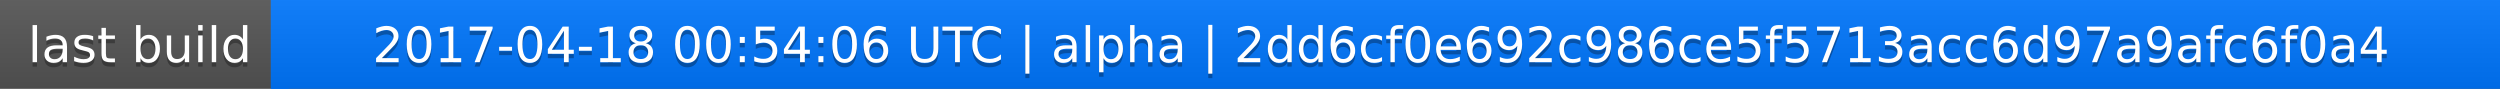
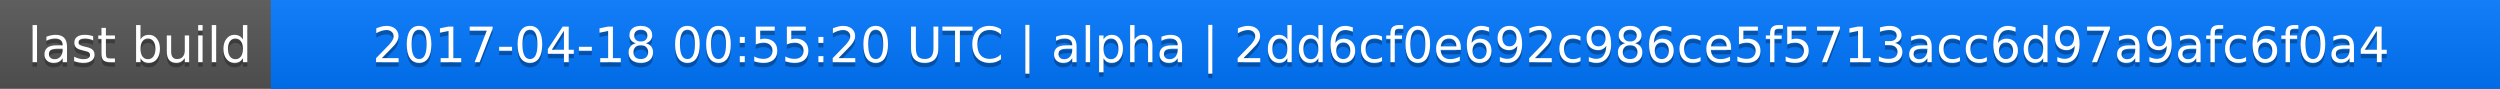
<svg xmlns="http://www.w3.org/2000/svg" width="563" height="20">
  <linearGradient id="a" x2="0" y2="100%">
    <stop offset="0" stop-color="#bbb" stop-opacity=".1" />
    <stop offset="1" stop-opacity=".1" />
  </linearGradient>
  <rect rx="0" width="563" height="20" fill="#555" />
  <rect rx="0" x="61" width="502" height="20" fill="#07f" />
  <path fill="#07f" d="M61 0h4v20h-4z" />
  <rect rx="0" width="563" height="20" fill="url(#a)" />
  <g fill="#fff" text-anchor="middle" font-family="DejaVu Sans,Verdana,Geneva,sans-serif" font-size="11">
    <text x="31.5" y="15" fill="#010101" fill-opacity=".3">last build</text>
    <text x="31.5" y="14">last build</text>
-     <text x="311" y="15" fill="#010101" fill-opacity=".3">2017-04-18 00:54:06 UTC | alpha | 2dd6cf0e692c986ce5f5713acc6d97a9afc6f0a4</text>
-     <text x="311" y="14">2017-04-18 00:54:06 UTC | alpha | 2dd6cf0e692c986ce5f5713acc6d97a9afc6f0a4</text>
+     <text x="311" y="15" fill="#010101" fill-opacity=".3">2017-04-18 00:55:20 UTC | alpha | 2dd6cf0e692c986ce5f5713acc6d97a9afc6f0a4</text>
+     <text x="311" y="14">2017-04-18 00:55:20 UTC | alpha | 2dd6cf0e692c986ce5f5713acc6d97a9afc6f0a4</text>
  </g>
</svg>
